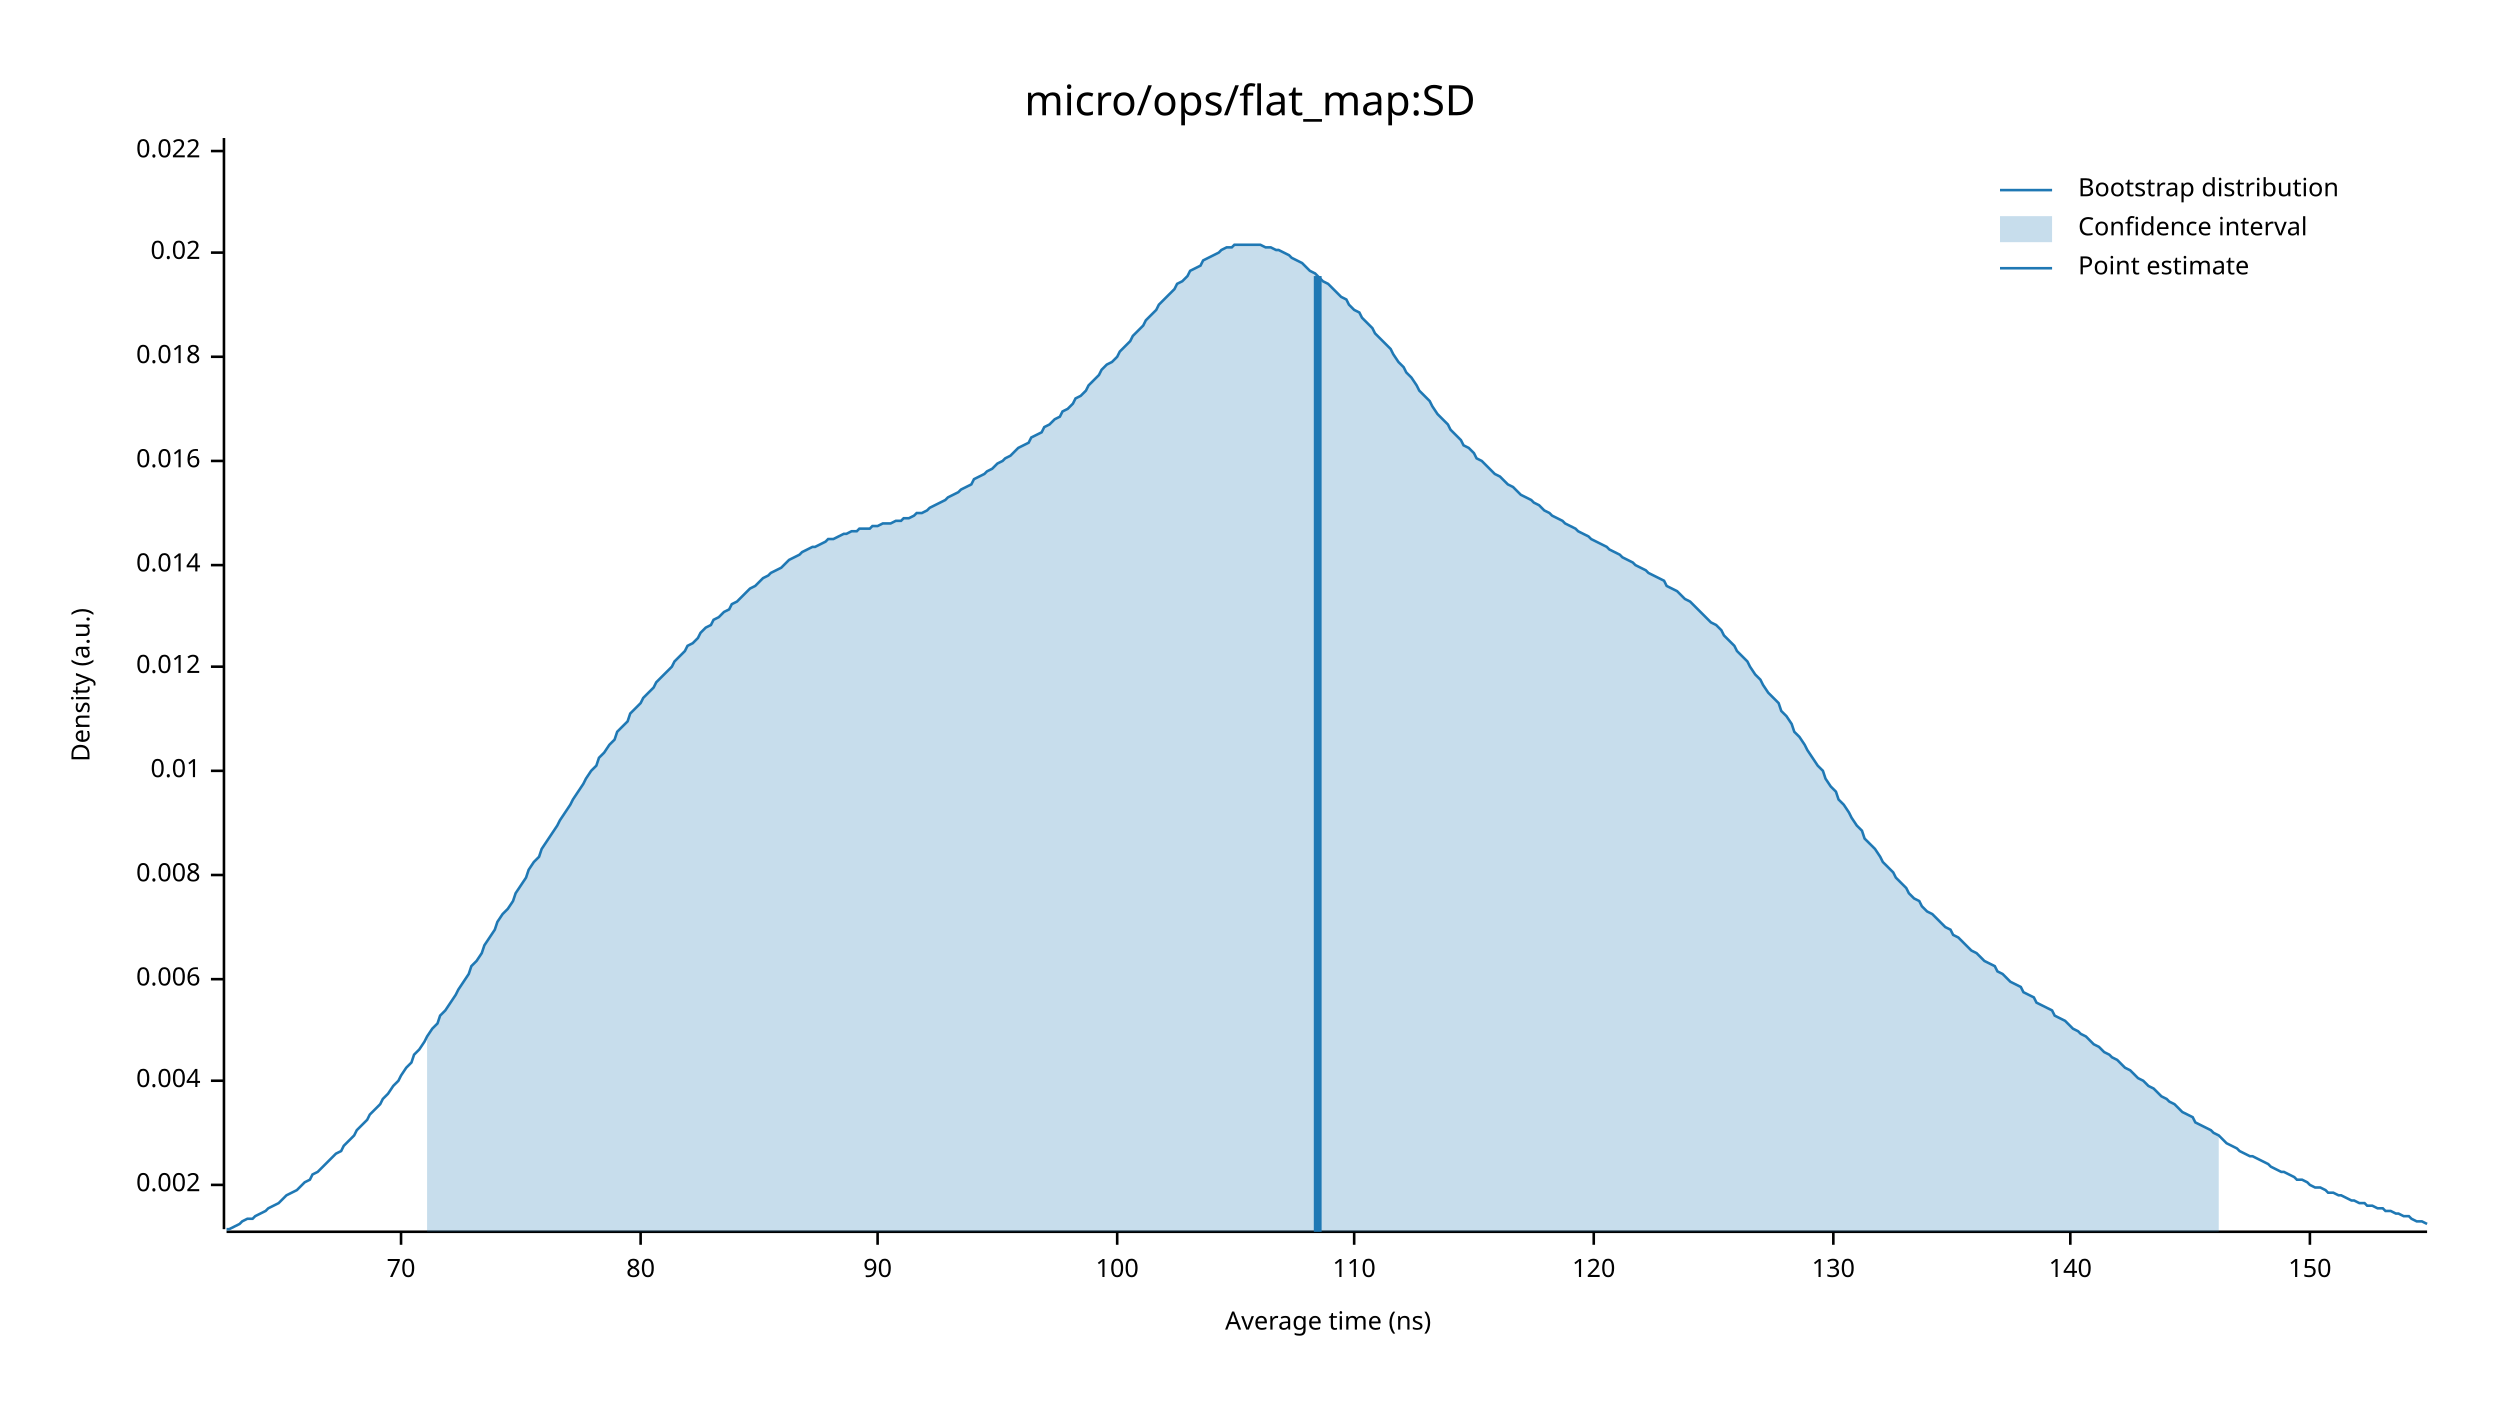
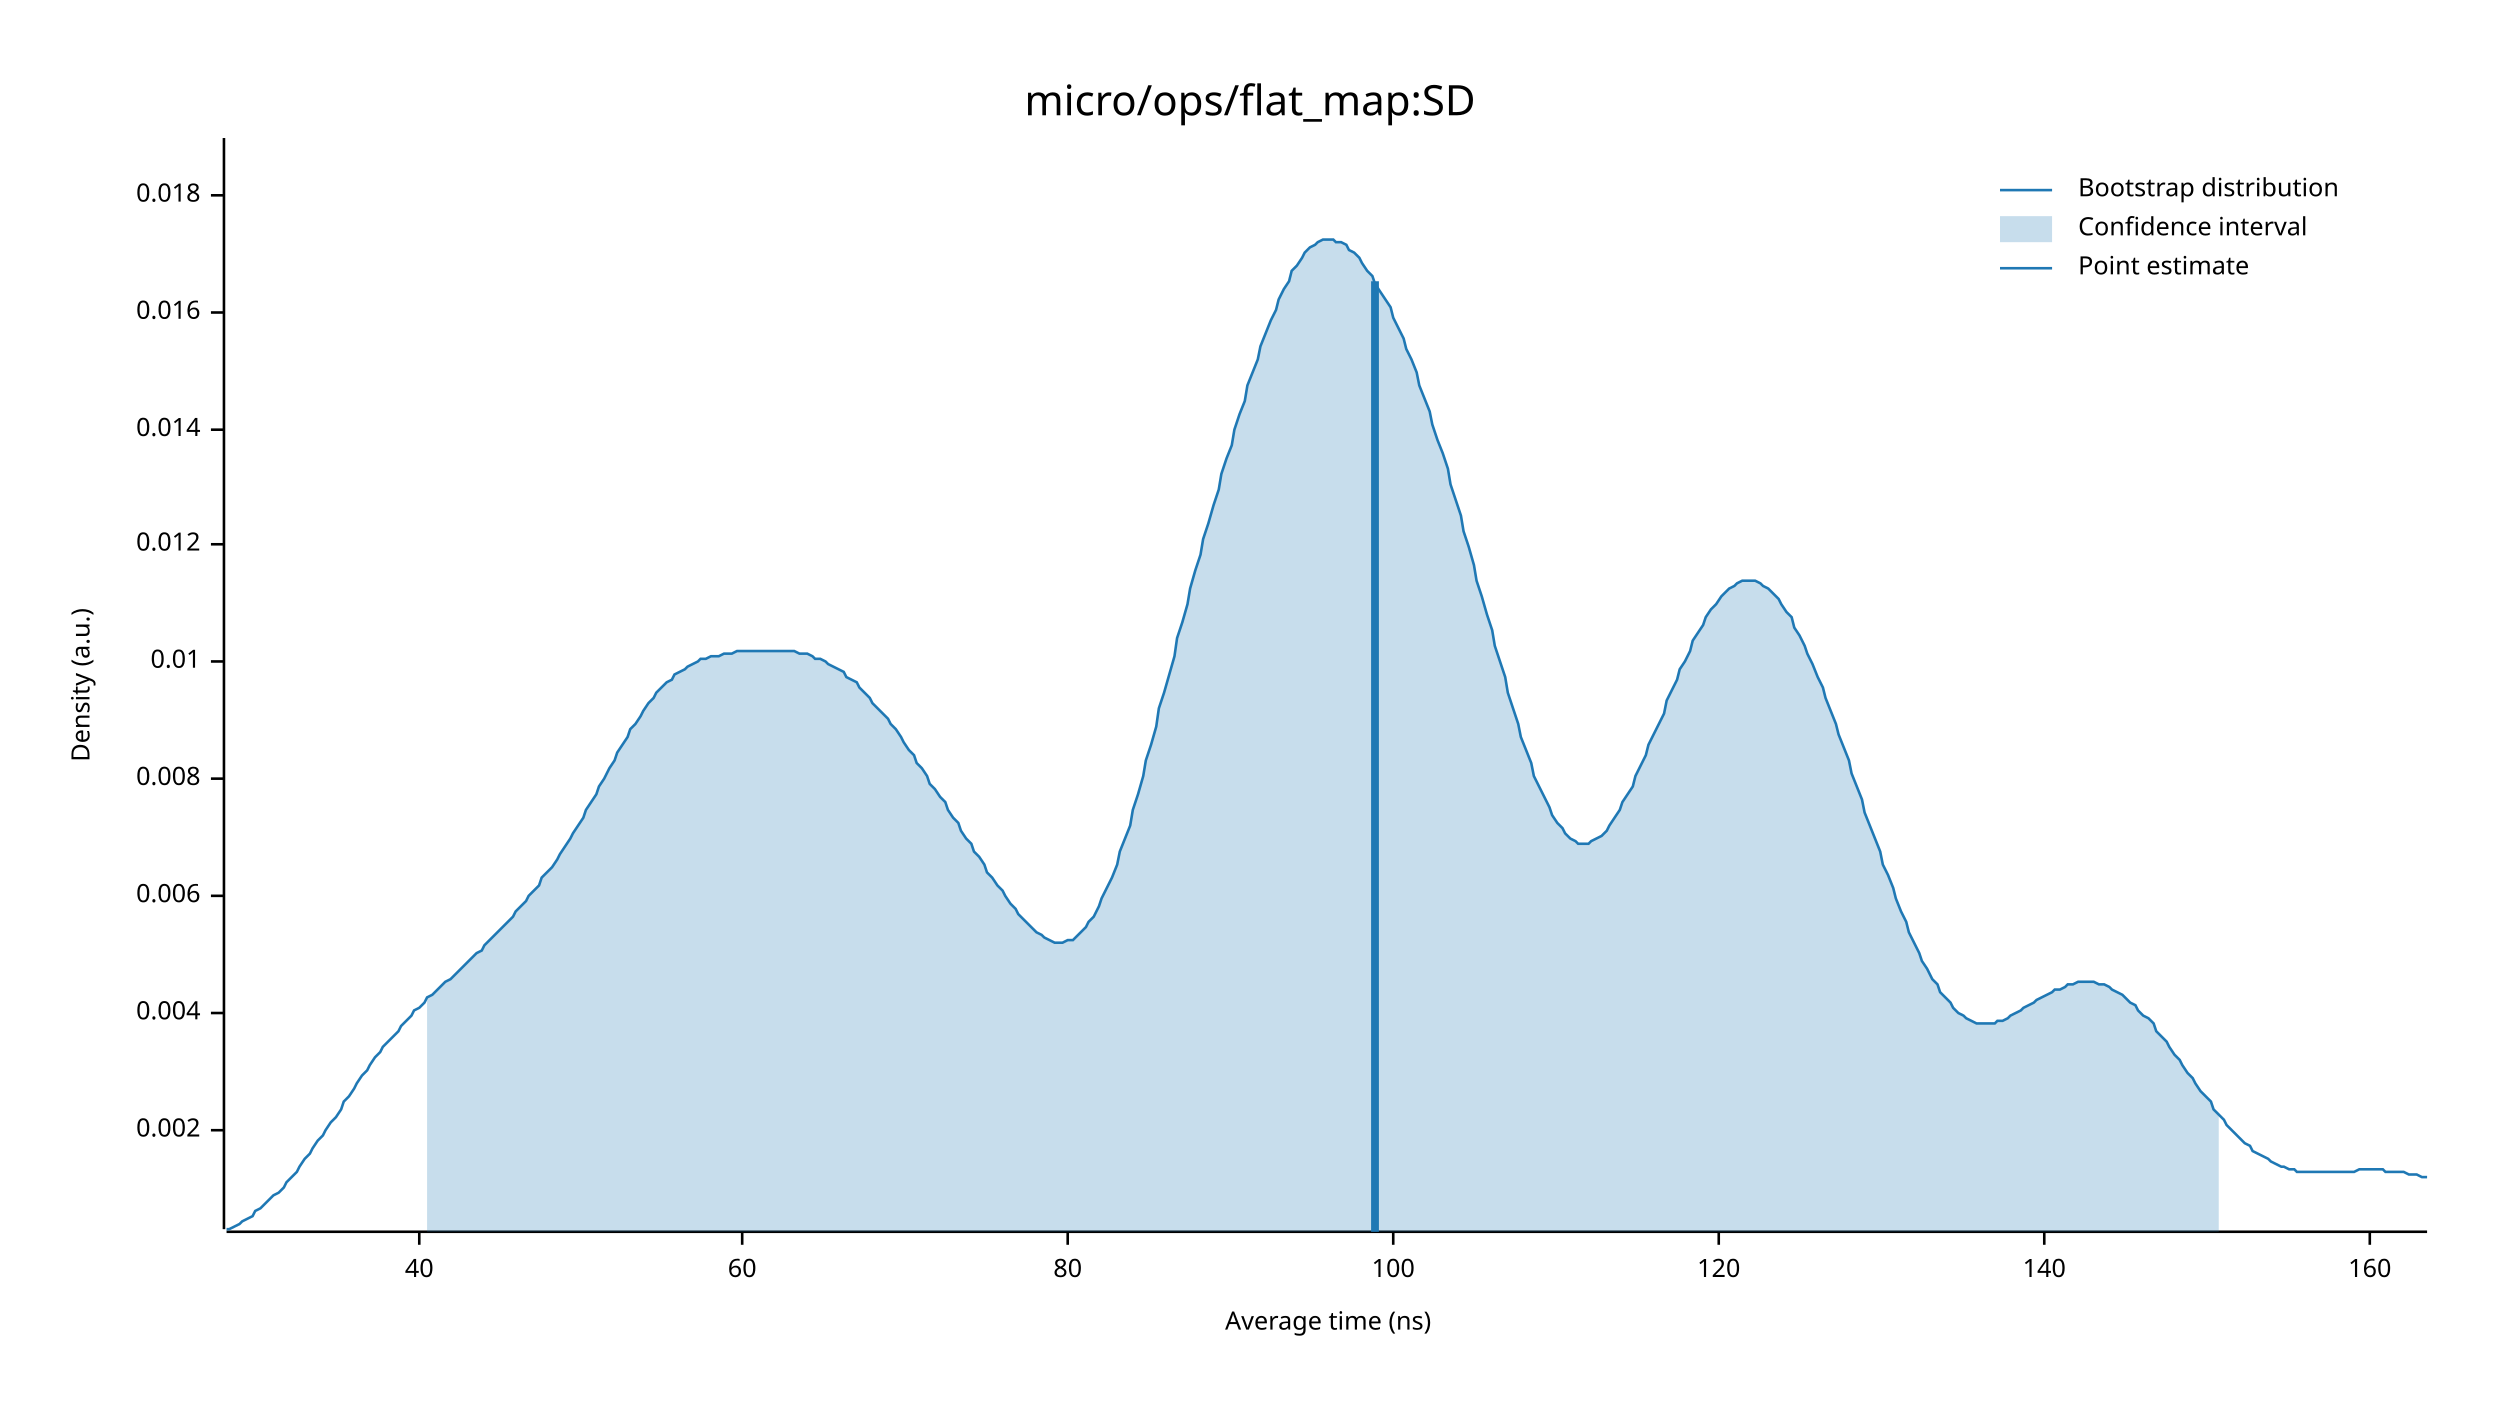
<svg xmlns="http://www.w3.org/2000/svg" width="960" height="540" viewBox="0 0 960 540">
  <text x="480" y="32" dy="0.76em" text-anchor="middle" font-family="sans-serif" font-size="16.129" opacity="1" fill="#000000">
micro/ops/flat_map:SD
</text>
  <text x="27" y="263" dy="0.76em" text-anchor="middle" font-family="sans-serif" font-size="9.677" opacity="1" fill="#000000" transform="rotate(270, 27, 263)">
Density (a.u.)
</text>
  <text x="510" y="513" dy="-0.5ex" text-anchor="middle" font-family="sans-serif" font-size="9.677" opacity="1" fill="#000000">
Average time (ns)
</text>
  <polyline fill="none" opacity="1" stroke="#000000" stroke-width="1" points="86,53 86,472 " />
-   <text x="77" y="455" dy="0.5ex" text-anchor="end" font-family="sans-serif" font-size="9.677" opacity="1" fill="#000000">
+   <text x="77" y="434" dy="0.5ex" text-anchor="end" font-family="sans-serif" font-size="9.677" opacity="1" fill="#000000">
0.002
</text>
-   <polyline fill="none" opacity="1" stroke="#000000" stroke-width="1" points="81,455 86,455 " />
-   <text x="77" y="415" dy="0.5ex" text-anchor="end" font-family="sans-serif" font-size="9.677" opacity="1" fill="#000000">
+   <polyline fill="none" opacity="1" stroke="#000000" stroke-width="1" points="81,434 86,434 " />
+   <text x="77" y="389" dy="0.5ex" text-anchor="end" font-family="sans-serif" font-size="9.677" opacity="1" fill="#000000">
0.004
</text>
-   <polyline fill="none" opacity="1" stroke="#000000" stroke-width="1" points="81,415 86,415 " />
-   <text x="77" y="376" dy="0.5ex" text-anchor="end" font-family="sans-serif" font-size="9.677" opacity="1" fill="#000000">
+   <polyline fill="none" opacity="1" stroke="#000000" stroke-width="1" points="81,389 86,389 " />
+   <text x="77" y="344" dy="0.5ex" text-anchor="end" font-family="sans-serif" font-size="9.677" opacity="1" fill="#000000">
0.006
</text>
-   <polyline fill="none" opacity="1" stroke="#000000" stroke-width="1" points="81,376 86,376 " />
-   <text x="77" y="336" dy="0.5ex" text-anchor="end" font-family="sans-serif" font-size="9.677" opacity="1" fill="#000000">
+   <polyline fill="none" opacity="1" stroke="#000000" stroke-width="1" points="81,344 86,344 " />
+   <text x="77" y="299" dy="0.5ex" text-anchor="end" font-family="sans-serif" font-size="9.677" opacity="1" fill="#000000">
0.008
</text>
-   <polyline fill="none" opacity="1" stroke="#000000" stroke-width="1" points="81,336 86,336 " />
-   <text x="77" y="296" dy="0.5ex" text-anchor="end" font-family="sans-serif" font-size="9.677" opacity="1" fill="#000000">
+   <polyline fill="none" opacity="1" stroke="#000000" stroke-width="1" points="81,299 86,299 " />
+   <text x="77" y="254" dy="0.5ex" text-anchor="end" font-family="sans-serif" font-size="9.677" opacity="1" fill="#000000">
0.01
</text>
-   <polyline fill="none" opacity="1" stroke="#000000" stroke-width="1" points="81,296 86,296 " />
-   <text x="77" y="256" dy="0.5ex" text-anchor="end" font-family="sans-serif" font-size="9.677" opacity="1" fill="#000000">
+   <polyline fill="none" opacity="1" stroke="#000000" stroke-width="1" points="81,254 86,254 " />
+   <text x="77" y="209" dy="0.5ex" text-anchor="end" font-family="sans-serif" font-size="9.677" opacity="1" fill="#000000">
0.012
</text>
-   <polyline fill="none" opacity="1" stroke="#000000" stroke-width="1" points="81,256 86,256 " />
-   <text x="77" y="217" dy="0.5ex" text-anchor="end" font-family="sans-serif" font-size="9.677" opacity="1" fill="#000000">
+   <polyline fill="none" opacity="1" stroke="#000000" stroke-width="1" points="81,209 86,209 " />
+   <text x="77" y="165" dy="0.5ex" text-anchor="end" font-family="sans-serif" font-size="9.677" opacity="1" fill="#000000">
0.014
</text>
-   <polyline fill="none" opacity="1" stroke="#000000" stroke-width="1" points="81,217 86,217 " />
-   <text x="77" y="177" dy="0.5ex" text-anchor="end" font-family="sans-serif" font-size="9.677" opacity="1" fill="#000000">
+   <polyline fill="none" opacity="1" stroke="#000000" stroke-width="1" points="81,165 86,165 " />
+   <text x="77" y="120" dy="0.5ex" text-anchor="end" font-family="sans-serif" font-size="9.677" opacity="1" fill="#000000">
0.016
</text>
-   <polyline fill="none" opacity="1" stroke="#000000" stroke-width="1" points="81,177 86,177 " />
-   <text x="77" y="137" dy="0.5ex" text-anchor="end" font-family="sans-serif" font-size="9.677" opacity="1" fill="#000000">
+   <polyline fill="none" opacity="1" stroke="#000000" stroke-width="1" points="81,120 86,120 " />
+   <text x="77" y="75" dy="0.5ex" text-anchor="end" font-family="sans-serif" font-size="9.677" opacity="1" fill="#000000">
0.018
</text>
-   <polyline fill="none" opacity="1" stroke="#000000" stroke-width="1" points="81,137 86,137 " />
-   <text x="77" y="97" dy="0.5ex" text-anchor="end" font-family="sans-serif" font-size="9.677" opacity="1" fill="#000000">
- 0.02
+   <polyline fill="none" opacity="1" stroke="#000000" stroke-width="1" points="81,75 86,75 " />
+   <polyline fill="none" opacity="1" stroke="#000000" stroke-width="1" points="87,473 932,473 " />
+   <text x="161" y="483" dy="0.76em" text-anchor="middle" font-family="sans-serif" font-size="9.677" opacity="1" fill="#000000">
+ 40
</text>
-   <polyline fill="none" opacity="1" stroke="#000000" stroke-width="1" points="81,97 86,97 " />
-   <text x="77" y="58" dy="0.5ex" text-anchor="end" font-family="sans-serif" font-size="9.677" opacity="1" fill="#000000">
- 0.022
+   <polyline fill="none" opacity="1" stroke="#000000" stroke-width="1" points="161,473 161,478 " />
+   <text x="285" y="483" dy="0.76em" text-anchor="middle" font-family="sans-serif" font-size="9.677" opacity="1" fill="#000000">
+ 60
</text>
-   <polyline fill="none" opacity="1" stroke="#000000" stroke-width="1" points="81,58 86,58 " />
-   <polyline fill="none" opacity="1" stroke="#000000" stroke-width="1" points="87,473 932,473 " />
-   <text x="154" y="483" dy="0.76em" text-anchor="middle" font-family="sans-serif" font-size="9.677" opacity="1" fill="#000000">
- 70
- </text>
-   <polyline fill="none" opacity="1" stroke="#000000" stroke-width="1" points="154,473 154,478 " />
-   <text x="246" y="483" dy="0.76em" text-anchor="middle" font-family="sans-serif" font-size="9.677" opacity="1" fill="#000000">
+   <polyline fill="none" opacity="1" stroke="#000000" stroke-width="1" points="285,473 285,478 " />
+   <text x="410" y="483" dy="0.76em" text-anchor="middle" font-family="sans-serif" font-size="9.677" opacity="1" fill="#000000">
80
</text>
-   <polyline fill="none" opacity="1" stroke="#000000" stroke-width="1" points="246,473 246,478 " />
-   <text x="337" y="483" dy="0.76em" text-anchor="middle" font-family="sans-serif" font-size="9.677" opacity="1" fill="#000000">
- 90
- </text>
-   <polyline fill="none" opacity="1" stroke="#000000" stroke-width="1" points="337,473 337,478 " />
-   <text x="429" y="483" dy="0.76em" text-anchor="middle" font-family="sans-serif" font-size="9.677" opacity="1" fill="#000000">
+   <polyline fill="none" opacity="1" stroke="#000000" stroke-width="1" points="410,473 410,478 " />
+   <text x="535" y="483" dy="0.76em" text-anchor="middle" font-family="sans-serif" font-size="9.677" opacity="1" fill="#000000">
100
</text>
-   <polyline fill="none" opacity="1" stroke="#000000" stroke-width="1" points="429,473 429,478 " />
-   <text x="520" y="483" dy="0.76em" text-anchor="middle" font-family="sans-serif" font-size="9.677" opacity="1" fill="#000000">
- 110
- </text>
-   <polyline fill="none" opacity="1" stroke="#000000" stroke-width="1" points="520,473 520,478 " />
-   <text x="612" y="483" dy="0.76em" text-anchor="middle" font-family="sans-serif" font-size="9.677" opacity="1" fill="#000000">
+   <polyline fill="none" opacity="1" stroke="#000000" stroke-width="1" points="535,473 535,478 " />
+   <text x="660" y="483" dy="0.76em" text-anchor="middle" font-family="sans-serif" font-size="9.677" opacity="1" fill="#000000">
120
</text>
-   <polyline fill="none" opacity="1" stroke="#000000" stroke-width="1" points="612,473 612,478 " />
-   <text x="704" y="483" dy="0.76em" text-anchor="middle" font-family="sans-serif" font-size="9.677" opacity="1" fill="#000000">
- 130
- </text>
-   <polyline fill="none" opacity="1" stroke="#000000" stroke-width="1" points="704,473 704,478 " />
-   <text x="795" y="483" dy="0.76em" text-anchor="middle" font-family="sans-serif" font-size="9.677" opacity="1" fill="#000000">
+   <polyline fill="none" opacity="1" stroke="#000000" stroke-width="1" points="660,473 660,478 " />
+   <text x="785" y="483" dy="0.76em" text-anchor="middle" font-family="sans-serif" font-size="9.677" opacity="1" fill="#000000">
140
</text>
-   <polyline fill="none" opacity="1" stroke="#000000" stroke-width="1" points="795,473 795,478 " />
-   <text x="887" y="483" dy="0.76em" text-anchor="middle" font-family="sans-serif" font-size="9.677" opacity="1" fill="#000000">
- 150
+   <polyline fill="none" opacity="1" stroke="#000000" stroke-width="1" points="785,473 785,478 " />
+   <text x="910" y="483" dy="0.76em" text-anchor="middle" font-family="sans-serif" font-size="9.677" opacity="1" fill="#000000">
+ 160
</text>
-   <polyline fill="none" opacity="1" stroke="#000000" stroke-width="1" points="887,473 887,478 " />
-   <polyline fill="none" opacity="1" stroke="#1F78B4" stroke-width="1" points="87,472 88,472 90,471 92,470 93,469 95,468 97,468 98,467 100,466 102,465 103,464 105,463 107,462 109,460 110,459 112,458 114,457 115,456 117,454 119,453 120,451 122,450 124,448 125,447 127,445 129,443 131,442 132,440 134,438 136,436 137,434 139,432 141,430 142,428 144,426 146,424 147,422 149,420 151,417 153,415 154,413 156,410 158,408 159,405 161,403 163,400 164,398 166,395 168,393 169,390 171,388 173,385 175,382 176,380 178,377 180,374 181,371 183,369 185,366 186,363 188,360 190,357 191,354 193,351 195,349 197,346 198,343 200,340 202,337 203,334 205,331 207,329 208,326 210,323 212,320 214,317 215,315 217,312 219,309 220,307 222,304 224,301 225,299 227,296 229,294 230,291 232,289 234,286 236,284 237,281 239,279 241,277 242,274 244,272 246,270 247,268 249,266 251,264 252,262 254,260 256,258 258,256 259,254 261,252 263,250 264,248 266,247 268,245 269,243 271,241 273,240 274,238 276,237 278,235 280,234 281,232 283,231 285,229 286,228 288,226 290,225 291,224 293,222 295,221 296,220 298,219 300,218 302,216 303,215 305,214 307,213 308,212 310,211 312,210 313,210 315,209 317,208 318,207 320,207 322,206 324,205 325,205 327,204 329,204 330,203 332,203 334,203 335,202 337,202 339,201 341,201 342,201 344,200 346,200 347,199 349,199 351,198 352,197 354,197 356,196 357,195 359,194 361,193 363,192 364,191 366,190 368,189 369,188 371,187 373,186 374,184 376,183 378,182 379,181 381,180 383,178 385,177 386,176 388,175 390,173 391,172 393,171 395,170 396,168 398,167 400,166 401,164 403,163 405,161 407,160 408,158 410,157 412,155 413,153 415,152 417,150 418,148 420,146 422,144 423,142 425,140 427,139 429,137 430,135 432,133 434,131 435,129 437,127 439,125 440,123 442,121 444,119 445,117 447,115 449,113 451,111 452,109 454,108 456,106 457,104 459,103 461,102 462,100 464,99 466,98 468,97 469,96 471,95 473,95 474,94 476,94 478,94 479,94 481,94 483,94 484,94 486,95 488,95 490,96 491,96 493,97 495,98 496,99 498,100 500,101 501,102 503,104 505,105 506,106 508,108 510,109 512,111 513,112 515,114 517,115 518,117 520,119 522,120 523,122 525,124 527,126 528,128 530,130 532,132 534,134 535,136 537,139 539,141 540,143 542,145 544,148 545,150 547,152 549,154 550,156 552,159 554,161 556,163 557,165 559,167 561,169 562,171 564,172 566,174 567,176 569,177 571,179 573,181 574,182 576,183 578,185 579,186 581,187 583,189 584,190 586,191 588,192 589,193 591,194 593,196 595,197 596,198 598,199 600,200 601,201 603,202 605,203 606,204 608,205 610,206 611,207 613,208 615,209 617,210 618,211 620,212 622,213 623,214 625,215 627,216 628,217 630,218 632,219 633,220 635,221 637,222 639,223 640,225 642,226 644,227 645,228 647,230 649,231 650,232 652,234 654,236 655,237 657,239 659,240 661,242 662,244 664,246 666,248 667,250 669,252 671,254 672,256 674,259 676,261 677,263 679,266 681,268 683,270 684,273 686,275 688,278 689,281 691,283 693,286 694,288 696,291 698,294 700,296 701,299 703,302 705,304 706,307 708,309 710,312 711,314 713,317 715,319 716,322 718,324 720,326 722,329 723,331 725,333 727,335 728,337 730,339 732,341 733,343 735,345 737,346 738,348 740,350 742,351 744,353 745,354 747,356 749,357 750,359 752,360 754,362 755,363 757,365 759,366 760,367 762,369 764,370 766,371 767,373 769,374 771,376 772,377 774,378 776,379 777,381 779,382 781,383 782,385 784,386 786,387 788,388 789,390 791,391 793,392 794,393 796,395 798,396 799,397 801,398 803,400 804,401 806,402 808,404 810,405 811,406 813,407 815,409 816,410 818,411 820,413 821,414 823,415 825,417 827,418 828,419 830,421 832,422 833,423 835,424 837,426 838,427 840,428 842,429 843,431 845,432 847,433 849,434 850,435 852,436 854,438 855,439 857,440 859,441 860,442 862,443 864,444 865,444 867,445 869,446 871,447 872,448 874,449 876,450 877,450 879,451 881,452 882,453 884,453 886,454 887,455 889,456 891,456 893,457 894,458 896,458 898,459 899,459 901,460 903,461 904,461 906,462 908,462 909,463 911,463 913,464 915,464 916,465 918,465 920,466 921,466 923,467 925,467 926,468 928,469 930,469 932,470 " />
-   <polygon opacity="0.25" fill="#1F78B4" points="164,398 166,395 168,393 169,390 171,388 173,385 175,382 176,380 178,377 180,374 181,371 183,369 185,366 186,363 188,360 190,357 191,354 193,351 195,349 197,346 198,343 200,340 202,337 203,334 205,331 207,329 208,326 210,323 212,320 214,317 215,315 217,312 219,309 220,307 222,304 224,301 225,299 227,296 229,294 230,291 232,289 234,286 236,284 237,281 239,279 241,277 242,274 244,272 246,270 247,268 249,266 251,264 252,262 254,260 256,258 258,256 259,254 261,252 263,250 264,248 266,247 268,245 269,243 271,241 273,240 274,238 276,237 278,235 280,234 281,232 283,231 285,229 286,228 288,226 290,225 291,224 293,222 295,221 296,220 298,219 300,218 302,216 303,215 305,214 307,213 308,212 310,211 312,210 313,210 315,209 317,208 318,207 320,207 322,206 324,205 325,205 327,204 329,204 330,203 332,203 334,203 335,202 337,202 339,201 341,201 342,201 344,200 346,200 347,199 349,199 351,198 352,197 354,197 356,196 357,195 359,194 361,193 363,192 364,191 366,190 368,189 369,188 371,187 373,186 374,184 376,183 378,182 379,181 381,180 383,178 385,177 386,176 388,175 390,173 391,172 393,171 395,170 396,168 398,167 400,166 401,164 403,163 405,161 407,160 408,158 410,157 412,155 413,153 415,152 417,150 418,148 420,146 422,144 423,142 425,140 427,139 429,137 430,135 432,133 434,131 435,129 437,127 439,125 440,123 442,121 444,119 445,117 447,115 449,113 451,111 452,109 454,108 456,106 457,104 459,103 461,102 462,100 464,99 466,98 468,97 469,96 471,95 473,95 474,94 476,94 478,94 479,94 481,94 483,94 484,94 486,95 488,95 490,96 491,96 493,97 495,98 496,99 498,100 500,101 501,102 503,104 505,105 506,106 508,108 510,109 512,111 513,112 515,114 517,115 518,117 520,119 522,120 523,122 525,124 527,126 528,128 530,130 532,132 534,134 535,136 537,139 539,141 540,143 542,145 544,148 545,150 547,152 549,154 550,156 552,159 554,161 556,163 557,165 559,167 561,169 562,171 564,172 566,174 567,176 569,177 571,179 573,181 574,182 576,183 578,185 579,186 581,187 583,189 584,190 586,191 588,192 589,193 591,194 593,196 595,197 596,198 598,199 600,200 601,201 603,202 605,203 606,204 608,205 610,206 611,207 613,208 615,209 617,210 618,211 620,212 622,213 623,214 625,215 627,216 628,217 630,218 632,219 633,220 635,221 637,222 639,223 640,225 642,226 644,227 645,228 647,230 649,231 650,232 652,234 654,236 655,237 657,239 659,240 661,242 662,244 664,246 666,248 667,250 669,252 671,254 672,256 674,259 676,261 677,263 679,266 681,268 683,270 684,273 686,275 688,278 689,281 691,283 693,286 694,288 696,291 698,294 700,296 701,299 703,302 705,304 706,307 708,309 710,312 711,314 713,317 715,319 716,322 718,324 720,326 722,329 723,331 725,333 727,335 728,337 730,339 732,341 733,343 735,345 737,346 738,348 740,350 742,351 744,353 745,354 747,356 749,357 750,359 752,360 754,362 755,363 757,365 759,366 760,367 762,369 764,370 766,371 767,373 769,374 771,376 772,377 774,378 776,379 777,381 779,382 781,383 782,385 784,386 786,387 788,388 789,390 791,391 793,392 794,393 796,395 798,396 799,397 801,398 803,400 804,401 806,402 808,404 810,405 811,406 813,407 815,409 816,410 818,411 820,413 821,414 823,415 825,417 827,418 828,419 830,421 832,422 833,423 835,424 837,426 838,427 840,428 842,429 843,431 845,432 847,433 849,434 850,435 852,436 852,473 164,473 " />
-   <polyline fill="none" opacity="1" stroke="#1F78B4" stroke-width="3" points="506,473 506,106 " />
+   <polyline fill="none" opacity="1" stroke="#000000" stroke-width="1" points="910,473 910,478 " />
+   <polyline fill="none" opacity="1" stroke="#1F78B4" stroke-width="1" points="87,472 88,472 90,471 92,470 93,469 95,468 97,467 98,465 100,464 102,462 103,461 105,459 107,458 109,456 110,454 112,452 114,450 115,448 117,445 119,443 120,441 122,438 124,436 125,434 127,431 129,429 131,426 132,423 134,421 136,418 137,416 139,413 141,411 142,409 144,406 146,404 147,402 149,400 151,398 153,396 154,394 156,392 158,390 159,388 161,387 163,385 164,383 166,382 168,380 169,379 171,377 173,376 175,374 176,373 178,371 180,369 181,368 183,366 185,365 186,363 188,361 190,359 191,358 193,356 195,354 197,352 198,350 200,348 202,346 203,344 205,342 207,340 208,337 210,335 212,333 214,330 215,328 217,325 219,322 220,320 222,317 224,314 225,311 227,308 229,305 230,302 232,299 234,295 236,292 237,289 239,286 241,283 242,280 244,278 246,275 247,273 249,270 251,268 252,266 254,264 256,262 258,261 259,259 261,258 263,257 264,256 266,255 268,254 269,253 271,253 273,252 274,252 276,252 278,251 280,251 281,251 283,250 285,250 286,250 288,250 290,250 291,250 293,250 295,250 296,250 298,250 300,250 302,250 303,250 305,250 307,251 308,251 310,251 312,252 313,253 315,253 317,254 318,255 320,256 322,257 324,258 325,260 327,261 329,262 330,264 332,266 334,268 335,270 337,272 339,274 341,276 342,278 344,280 346,283 347,285 349,288 351,290 352,293 354,295 356,298 357,301 359,303 361,306 363,308 364,311 366,314 368,316 369,319 371,322 373,324 374,327 376,329 378,332 379,335 381,337 383,340 385,342 386,344 388,347 390,349 391,351 393,353 395,355 396,356 398,358 400,359 401,360 403,361 405,362 407,362 408,362 410,361 412,361 413,360 415,358 417,356 418,354 420,352 422,348 423,345 425,341 427,337 429,332 430,327 432,322 434,317 435,311 437,305 439,298 440,292 442,286 444,279 445,272 447,266 449,259 451,252 452,245 454,239 456,232 457,226 459,219 461,213 462,207 464,201 466,194 468,188 469,182 471,176 473,171 474,165 476,159 478,154 479,148 481,143 483,138 484,133 486,128 488,123 490,119 491,115 493,111 495,108 496,104 498,102 500,99 501,97 503,95 505,94 506,93 508,92 510,92 512,92 513,93 515,93 517,94 518,96 520,97 522,99 523,101 525,104 527,106 528,109 530,112 532,115 534,118 535,122 537,126 539,130 540,134 542,138 544,143 545,148 547,153 549,158 550,163 552,169 554,174 556,180 557,186 559,192 561,198 562,204 564,210 566,217 567,223 569,229 571,236 573,242 574,248 576,254 578,260 579,266 581,272 583,278 584,283 586,288 588,293 589,298 591,302 593,306 595,310 596,313 598,316 600,318 601,320 603,322 605,323 606,324 608,324 610,324 611,323 613,322 615,321 617,319 618,317 620,314 622,311 623,308 625,305 627,302 628,298 630,294 632,290 633,286 635,282 637,278 639,274 640,269 642,265 644,261 645,257 647,254 649,250 650,246 652,243 654,240 655,237 657,234 659,232 661,229 662,228 664,226 666,225 667,224 669,223 671,223 672,223 674,223 676,224 677,225 679,226 681,228 683,230 684,232 686,235 688,237 689,241 691,244 693,248 694,251 696,255 698,260 700,264 701,268 703,273 705,278 706,282 708,287 710,292 711,297 713,302 715,307 716,312 718,317 720,322 722,327 723,332 725,336 727,341 728,345 730,350 732,354 733,358 735,362 737,366 738,369 740,372 742,376 744,378 745,381 747,383 749,385 750,387 752,389 754,390 755,391 757,392 759,393 760,393 762,393 764,393 766,393 767,392 769,392 771,391 772,390 774,389 776,388 777,387 779,386 781,385 782,384 784,383 786,382 788,381 789,380 791,380 793,379 794,378 796,378 798,377 799,377 801,377 803,377 804,377 806,378 808,378 810,379 811,380 813,381 815,382 816,383 818,385 820,386 821,388 823,390 825,391 827,393 828,396 830,398 832,400 833,402 835,405 837,407 838,409 840,412 842,414 843,416 845,419 847,421 849,423 850,426 852,428 854,430 855,432 857,434 859,436 860,437 862,439 864,440 865,442 867,443 869,444 871,445 872,446 874,447 876,448 877,448 879,449 881,449 882,450 884,450 886,450 887,450 889,450 891,450 893,450 894,450 896,450 898,450 899,450 901,450 903,450 904,450 906,449 908,449 909,449 911,449 913,449 915,449 916,450 918,450 920,450 921,450 923,450 925,451 926,451 928,451 930,452 932,452 " />
+   <polygon opacity="0.25" fill="#1F78B4" points="164,383 166,382 168,380 169,379 171,377 173,376 175,374 176,373 178,371 180,369 181,368 183,366 185,365 186,363 188,361 190,359 191,358 193,356 195,354 197,352 198,350 200,348 202,346 203,344 205,342 207,340 208,337 210,335 212,333 214,330 215,328 217,325 219,322 220,320 222,317 224,314 225,311 227,308 229,305 230,302 232,299 234,295 236,292 237,289 239,286 241,283 242,280 244,278 246,275 247,273 249,270 251,268 252,266 254,264 256,262 258,261 259,259 261,258 263,257 264,256 266,255 268,254 269,253 271,253 273,252 274,252 276,252 278,251 280,251 281,251 283,250 285,250 286,250 288,250 290,250 291,250 293,250 295,250 296,250 298,250 300,250 302,250 303,250 305,250 307,251 308,251 310,251 312,252 313,253 315,253 317,254 318,255 320,256 322,257 324,258 325,260 327,261 329,262 330,264 332,266 334,268 335,270 337,272 339,274 341,276 342,278 344,280 346,283 347,285 349,288 351,290 352,293 354,295 356,298 357,301 359,303 361,306 363,308 364,311 366,314 368,316 369,319 371,322 373,324 374,327 376,329 378,332 379,335 381,337 383,340 385,342 386,344 388,347 390,349 391,351 393,353 395,355 396,356 398,358 400,359 401,360 403,361 405,362 407,362 408,362 410,361 412,361 413,360 415,358 417,356 418,354 420,352 422,348 423,345 425,341 427,337 429,332 430,327 432,322 434,317 435,311 437,305 439,298 440,292 442,286 444,279 445,272 447,266 449,259 451,252 452,245 454,239 456,232 457,226 459,219 461,213 462,207 464,201 466,194 468,188 469,182 471,176 473,171 474,165 476,159 478,154 479,148 481,143 483,138 484,133 486,128 488,123 490,119 491,115 493,111 495,108 496,104 498,102 500,99 501,97 503,95 505,94 506,93 508,92 510,92 512,92 513,93 515,93 517,94 518,96 520,97 522,99 523,101 525,104 527,106 528,109 530,112 532,115 534,118 535,122 537,126 539,130 540,134 542,138 544,143 545,148 547,153 549,158 550,163 552,169 554,174 556,180 557,186 559,192 561,198 562,204 564,210 566,217 567,223 569,229 571,236 573,242 574,248 576,254 578,260 579,266 581,272 583,278 584,283 586,288 588,293 589,298 591,302 593,306 595,310 596,313 598,316 600,318 601,320 603,322 605,323 606,324 608,324 610,324 611,323 613,322 615,321 617,319 618,317 620,314 622,311 623,308 625,305 627,302 628,298 630,294 632,290 633,286 635,282 637,278 639,274 640,269 642,265 644,261 645,257 647,254 649,250 650,246 652,243 654,240 655,237 657,234 659,232 661,229 662,228 664,226 666,225 667,224 669,223 671,223 672,223 674,223 676,224 677,225 679,226 681,228 683,230 684,232 686,235 688,237 689,241 691,244 693,248 694,251 696,255 698,260 700,264 701,268 703,273 705,278 706,282 708,287 710,292 711,297 713,302 715,307 716,312 718,317 720,322 722,327 723,332 725,336 727,341 728,345 730,350 732,354 733,358 735,362 737,366 738,369 740,372 742,376 744,378 745,381 747,383 749,385 750,387 752,389 754,390 755,391 757,392 759,393 760,393 762,393 764,393 766,393 767,392 769,392 771,391 772,390 774,389 776,388 777,387 779,386 781,385 782,384 784,383 786,382 788,381 789,380 791,380 793,379 794,378 796,378 798,377 799,377 801,377 803,377 804,377 806,378 808,378 810,379 811,380 813,381 815,382 816,383 818,385 820,386 821,388 823,390 825,391 827,393 828,396 830,398 832,400 833,402 835,405 837,407 838,409 840,412 842,414 843,416 845,419 847,421 849,423 850,426 852,428 852,473 164,473 " />
+   <polyline fill="none" opacity="1" stroke="#1F78B4" stroke-width="3" points="528,473 528,108 " />
  <text x="798" y="68" dy="0.76em" text-anchor="start" font-family="sans-serif" font-size="9.677" opacity="1" fill="#000000">
Bootstrap distribution
</text>
  <text x="798" y="83" dy="0.76em" text-anchor="start" font-family="sans-serif" font-size="9.677" opacity="1" fill="#000000">
Confidence interval
</text>
  <text x="798" y="98" dy="0.76em" text-anchor="start" font-family="sans-serif" font-size="9.677" opacity="1" fill="#000000">
Point estimate
</text>
  <polyline fill="none" opacity="1" stroke="#1F78B4" stroke-width="1" points="768,73 788,73 " />
  <rect x="768" y="83" width="20" height="10" opacity="0.25" fill="#1F78B4" stroke="none" />
  <polyline fill="none" opacity="1" stroke="#1F78B4" stroke-width="1" points="768,103 788,103 " />
</svg>
